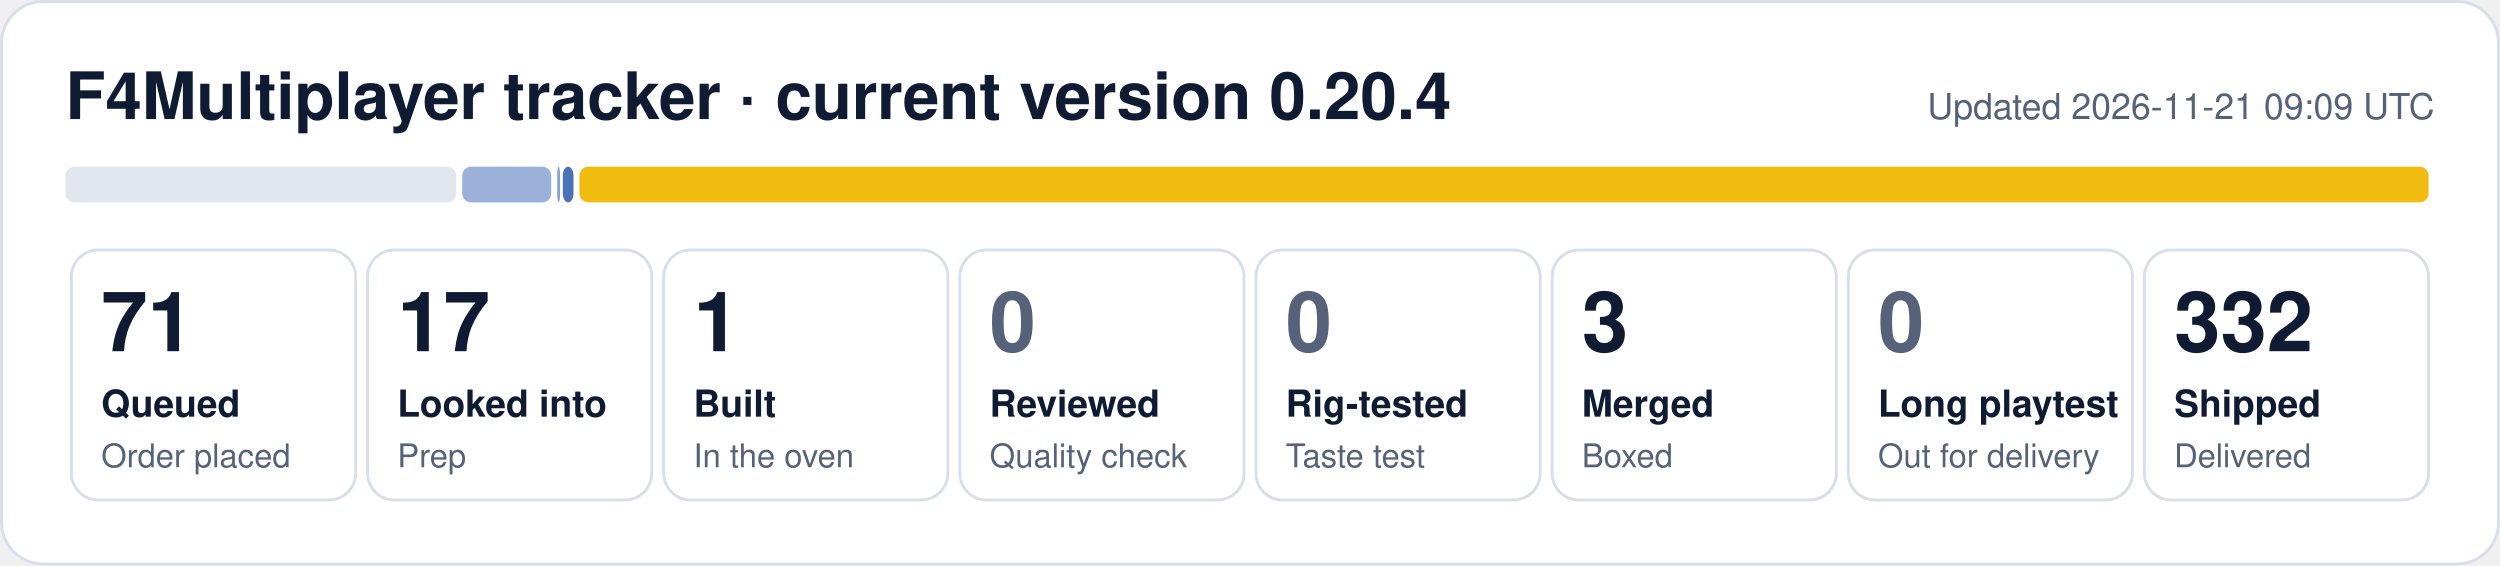
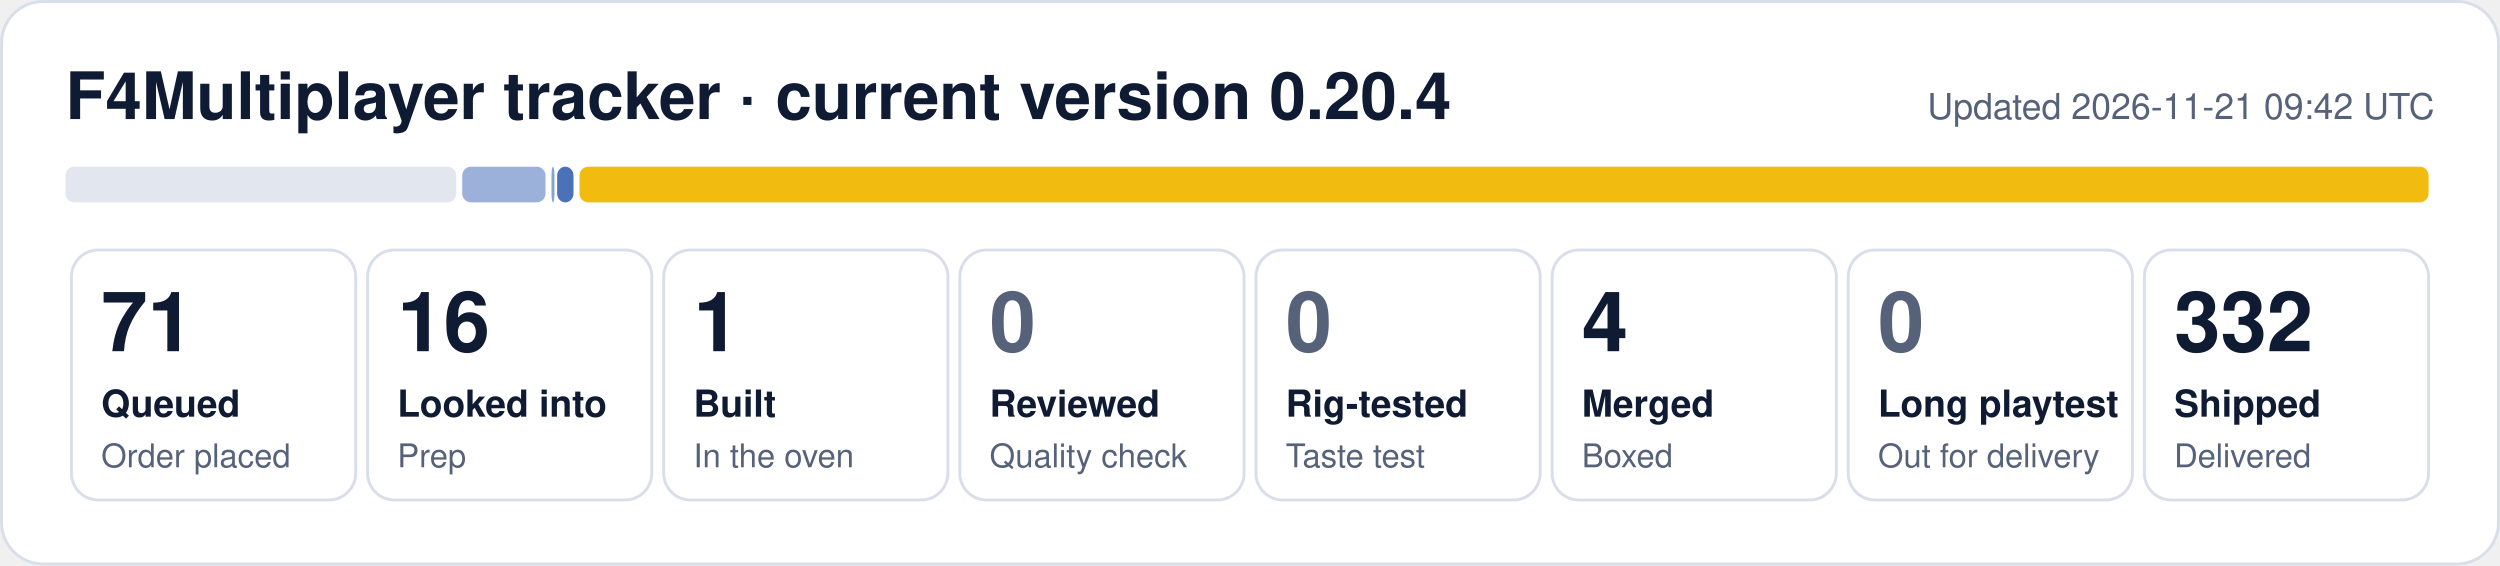
- <svg xmlns="http://www.w3.org/2000/svg" width="840" height="190" viewBox="0 0 840 190" role="img" aria-label="F4Multiplayer tracker: 71 queued, 17 looked into, 1 built, 3 merged, 332 shipped">
+ <svg xmlns="http://www.w3.org/2000/svg" width="840" height="190" viewBox="0 0 840 190" role="img" aria-label="F4Multiplayer tracker: 71 queued, 16 looked into, 1 built, 4 merged, 332 shipped">
  <rect x="0.5" y="0.5" width="839" height="189" rx="14" fill="#ffffff" stroke="#d9dfea" />
  <text x="22" y="40" font-family="Segoe UI, Helvetica, Arial, sans-serif" font-size="22" font-weight="700" fill="#0f1b33">F4Multiplayer tracker · current version 0.20.4</text>
-   <text x="818" y="40" font-family="Segoe UI, Helvetica, Arial, sans-serif" font-size="12" fill="#56627a" text-anchor="end">Updated 2026-11-21 09:09 UTC</text>
+   <text x="818" y="40" font-family="Segoe UI, Helvetica, Arial, sans-serif" font-size="12" fill="#56627a" text-anchor="end">Updated 2026-11-21 09:42 UTC</text>
  <rect x="22.0" y="56" width="131.3" height="12" rx="3" fill="#e1e6ef" fill-opacity="1.00" />
-   <rect x="155.3" y="56" width="29.9" height="12" rx="3" fill="#1f4fa8" fill-opacity="0.44" />
-   <rect x="187.2" y="56" width="1.0" height="12" rx="3" fill="#1f4fa8" fill-opacity="0.53" />
-   <rect x="189.1" y="56" width="3.6" height="12" rx="3" fill="#1f4fa8" fill-opacity="0.80" />
+   <rect x="155.3" y="56" width="28.0" height="12" rx="3" fill="#1f4fa8" fill-opacity="0.44" />
+   <rect x="185.3" y="56" width="1.0" height="12" rx="3" fill="#1f4fa8" fill-opacity="0.53" />
+   <rect x="187.2" y="56" width="5.5" height="12" rx="3" fill="#1f4fa8" fill-opacity="0.80" />
  <rect x="194.7" y="56" width="621.3" height="12" rx="3" fill="#f0b90b" fill-opacity="0.98" />
  <rect x="24.0" y="84" width="95.5" height="84" rx="9" fill="none" stroke="#d9dfea" />
  <text x="34.0" y="118" font-family="Segoe UI, Helvetica, Arial, sans-serif" font-size="28" font-weight="800" fill="#0f1b33">71</text>
  <text x="34.0" y="140" font-family="Segoe UI, Helvetica, Arial, sans-serif" font-size="12.5" font-weight="600" fill="#0f1b33">Queued</text>
  <text x="34.0" y="157" font-family="Segoe UI, Helvetica, Arial, sans-serif" font-size="11" fill="#56627a">Order placed</text>
  <rect x="123.5" y="84" width="95.5" height="84" rx="9" fill="none" stroke="#d9dfea" />
-   <text x="133.5" y="118" font-family="Segoe UI, Helvetica, Arial, sans-serif" font-size="28" font-weight="800" fill="#0f1b33">17</text>
+   <text x="133.5" y="118" font-family="Segoe UI, Helvetica, Arial, sans-serif" font-size="28" font-weight="800" fill="#0f1b33">16</text>
  <text x="133.5" y="140" font-family="Segoe UI, Helvetica, Arial, sans-serif" font-size="12.5" font-weight="600" fill="#0f1b33">Looked into</text>
  <text x="133.5" y="157" font-family="Segoe UI, Helvetica, Arial, sans-serif" font-size="11" fill="#56627a">Prep</text>
  <rect x="223.0" y="84" width="95.5" height="84" rx="9" fill="none" stroke="#d9dfea" />
  <text x="233.0" y="118" font-family="Segoe UI, Helvetica, Arial, sans-serif" font-size="28" font-weight="800" fill="#0f1b33">1</text>
  <text x="233.0" y="140" font-family="Segoe UI, Helvetica, Arial, sans-serif" font-size="12.5" font-weight="600" fill="#0f1b33">Built</text>
  <text x="233.0" y="157" font-family="Segoe UI, Helvetica, Arial, sans-serif" font-size="11" fill="#56627a">In the oven</text>
  <rect x="322.5" y="84" width="95.5" height="84" rx="9" fill="none" stroke="#d9dfea" />
  <text x="332.5" y="118" font-family="Segoe UI, Helvetica, Arial, sans-serif" font-size="28" font-weight="800" fill="#56627a">0</text>
  <text x="332.5" y="140" font-family="Segoe UI, Helvetica, Arial, sans-serif" font-size="12.5" font-weight="600" fill="#0f1b33">Reviewed</text>
  <text x="332.5" y="157" font-family="Segoe UI, Helvetica, Arial, sans-serif" font-size="11" fill="#56627a">Quality check</text>
  <rect x="422.0" y="84" width="95.5" height="84" rx="9" fill="none" stroke="#d9dfea" />
  <text x="432.0" y="118" font-family="Segoe UI, Helvetica, Arial, sans-serif" font-size="28" font-weight="800" fill="#56627a">0</text>
  <text x="432.0" y="140" font-family="Segoe UI, Helvetica, Arial, sans-serif" font-size="12.5" font-weight="600" fill="#0f1b33">Rig-tested</text>
  <text x="432.0" y="157" font-family="Segoe UI, Helvetica, Arial, sans-serif" font-size="11" fill="#56627a">Taste test</text>
  <rect x="521.5" y="84" width="95.5" height="84" rx="9" fill="none" stroke="#d9dfea" />
-   <text x="531.5" y="118" font-family="Segoe UI, Helvetica, Arial, sans-serif" font-size="28" font-weight="800" fill="#0f1b33">3</text>
+   <text x="531.5" y="118" font-family="Segoe UI, Helvetica, Arial, sans-serif" font-size="28" font-weight="800" fill="#0f1b33">4</text>
  <text x="531.5" y="140" font-family="Segoe UI, Helvetica, Arial, sans-serif" font-size="12.5" font-weight="600" fill="#0f1b33">Merged</text>
  <text x="531.5" y="157" font-family="Segoe UI, Helvetica, Arial, sans-serif" font-size="11" fill="#56627a">Boxed</text>
  <rect x="621.0" y="84" width="95.5" height="84" rx="9" fill="none" stroke="#d9dfea" />
  <text x="631.0" y="118" font-family="Segoe UI, Helvetica, Arial, sans-serif" font-size="28" font-weight="800" fill="#56627a">0</text>
  <text x="631.0" y="140" font-family="Segoe UI, Helvetica, Arial, sans-serif" font-size="12.5" font-weight="600" fill="#0f1b33">Long playtest</text>
  <text x="631.0" y="157" font-family="Segoe UI, Helvetica, Arial, sans-serif" font-size="11" fill="#56627a">Out for delivery</text>
  <rect x="720.5" y="84" width="95.5" height="84" rx="9" fill="none" stroke="#d9dfea" />
  <text x="730.5" y="118" font-family="Segoe UI, Helvetica, Arial, sans-serif" font-size="28" font-weight="800" fill="#0f1b33">332</text>
  <text x="730.5" y="140" font-family="Segoe UI, Helvetica, Arial, sans-serif" font-size="12.5" font-weight="600" fill="#0f1b33">Shipped</text>
  <text x="730.5" y="157" font-family="Segoe UI, Helvetica, Arial, sans-serif" font-size="11" fill="#56627a">Delivered</text>
</svg>
